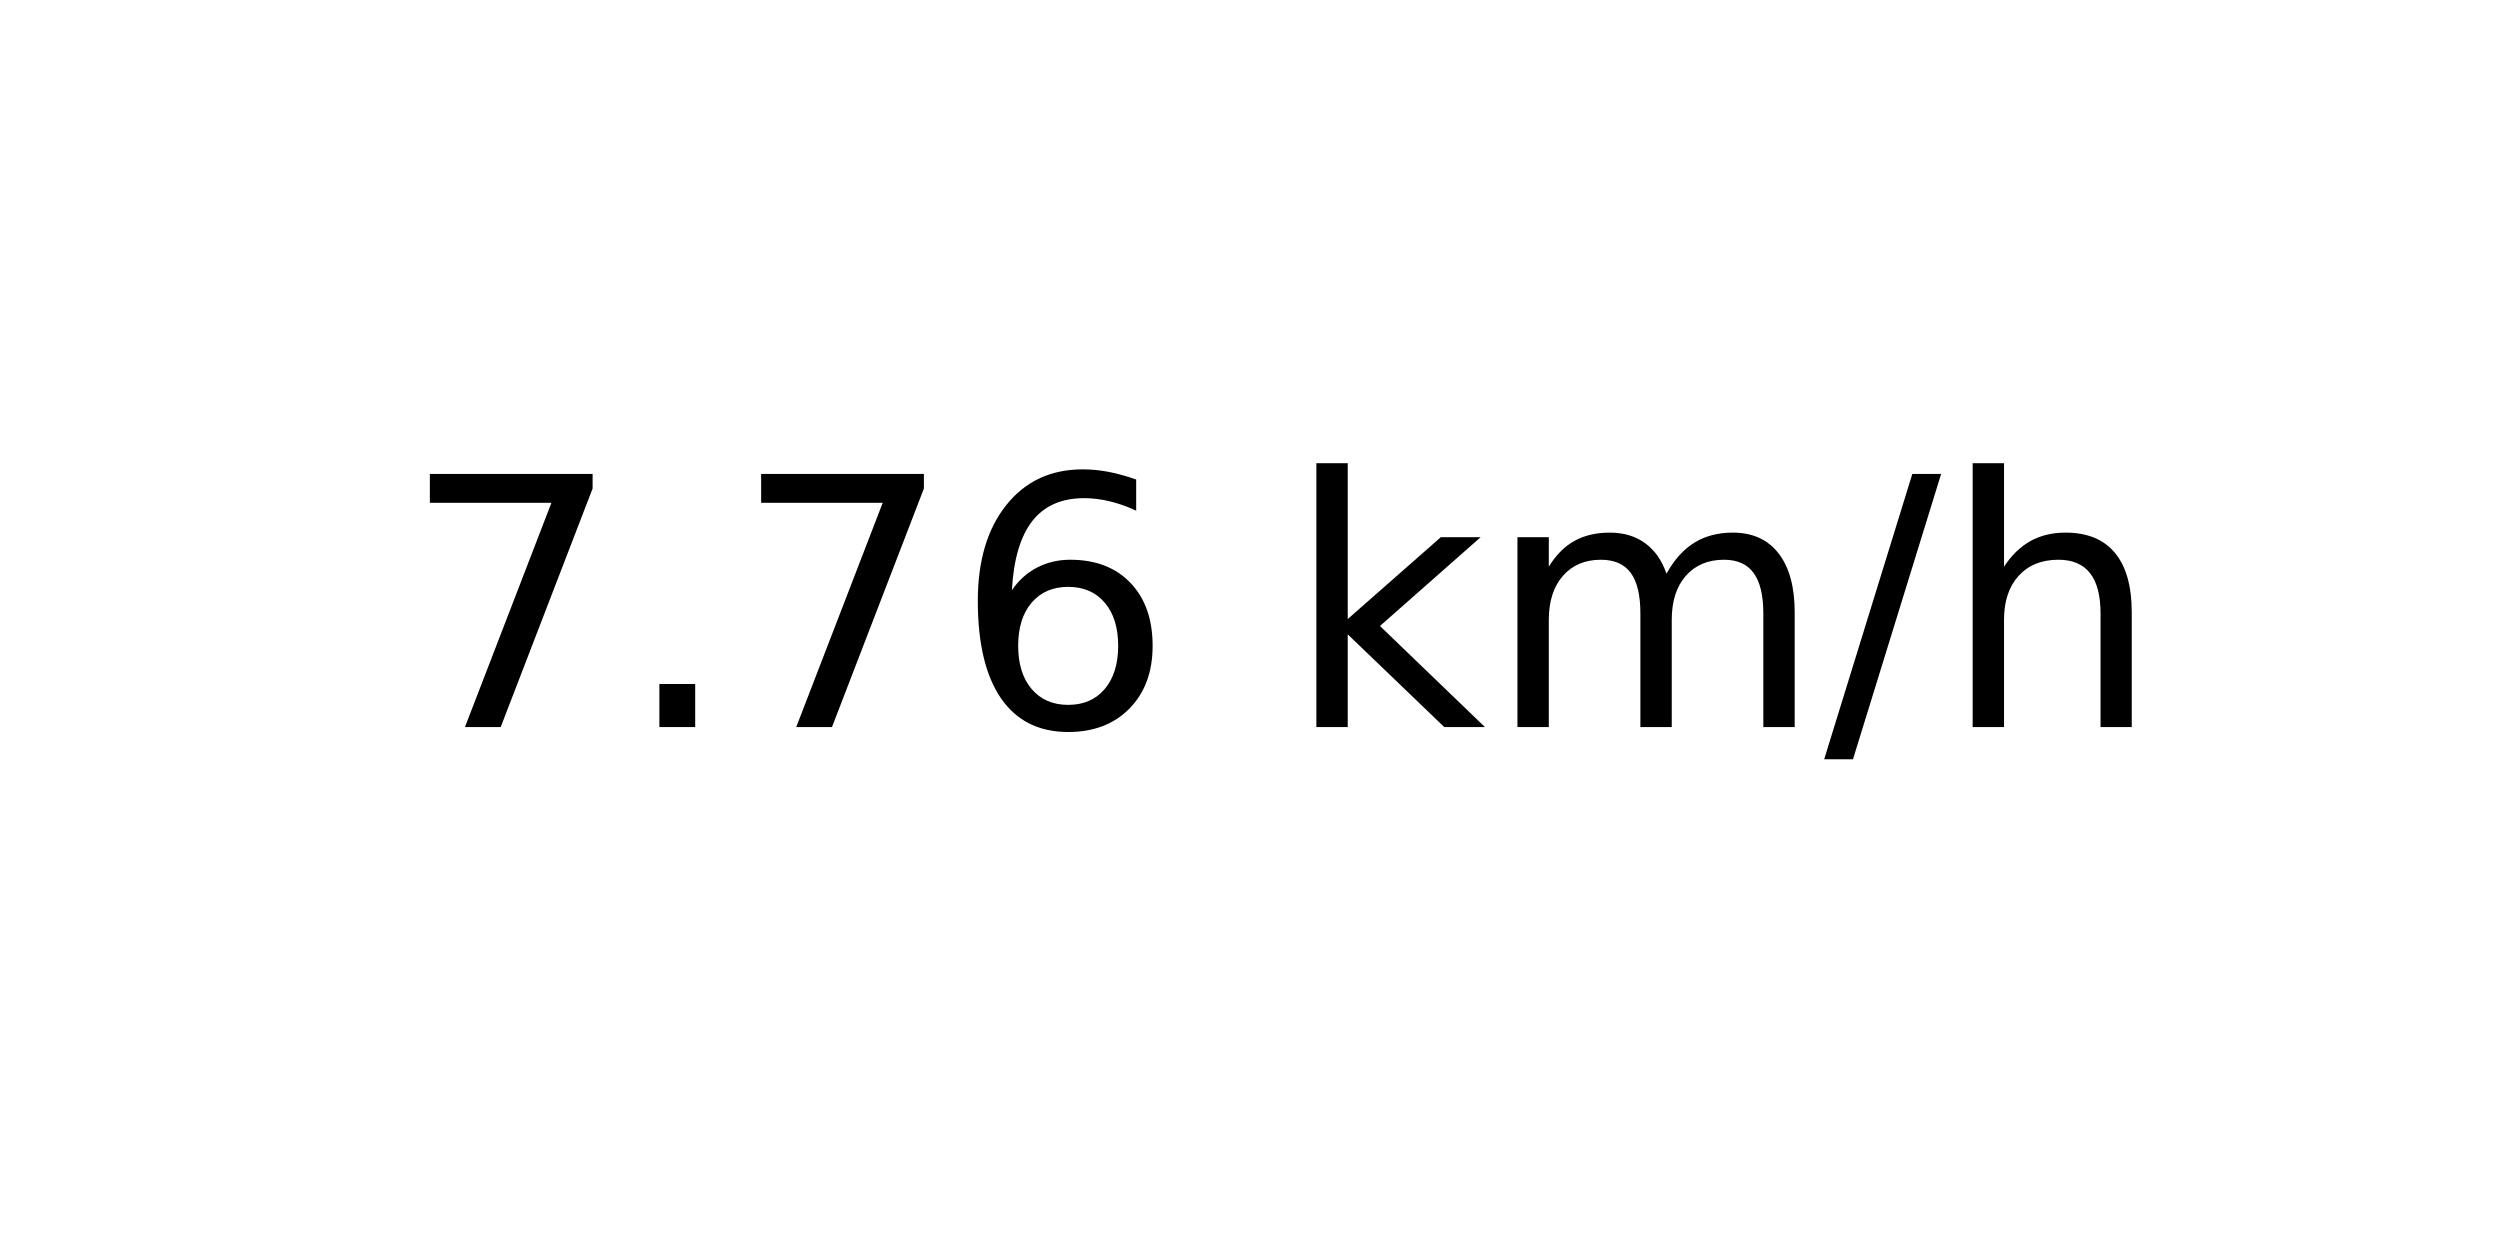
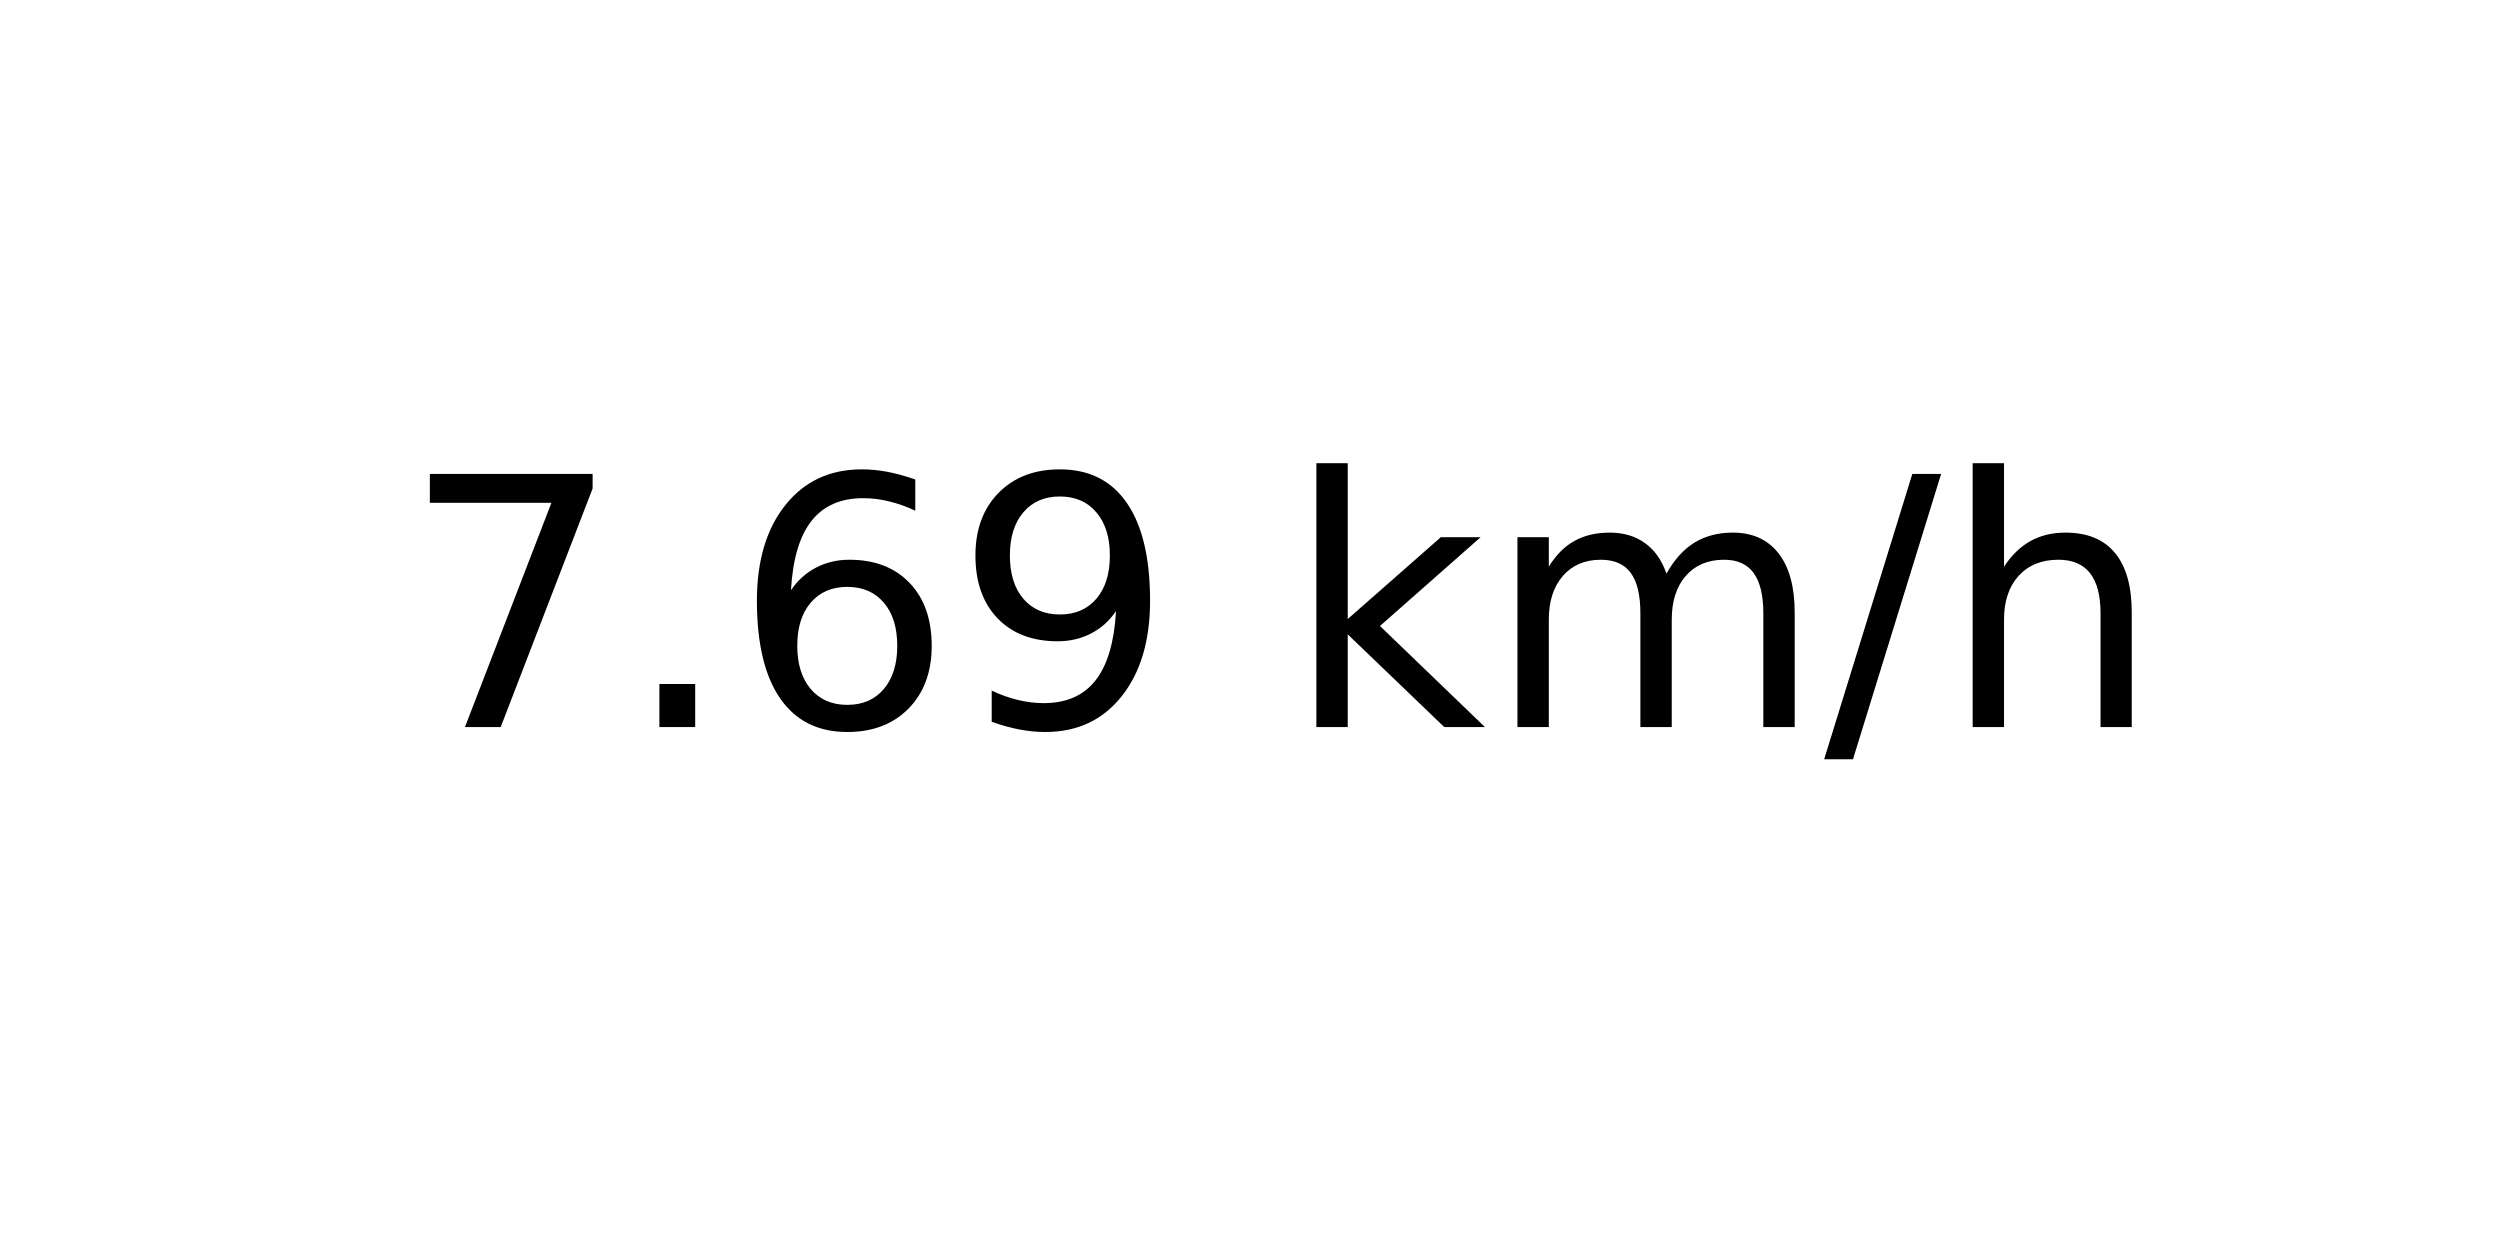
<svg xmlns="http://www.w3.org/2000/svg" xmlns:xlink="http://www.w3.org/1999/xlink" width="72pt" height="36pt" viewBox="0 0 72 36" version="1.1">
  <defs>
    <style type="text/css">*{stroke-linejoin: round; stroke-linecap: butt}</style>
  </defs>
  <g id="figure_1">
    <g id="axes_1">
      <g id="text_1">
        <g transform="translate(11.55937 20.93937) scale(0.1 -0.1)">
          <defs>
            <path id="DejaVuSans-37" d="M 525 4666  L 3525 4666  L 3525 4397  L 1831 0  L 1172 0  L 2766 4134  L 525 4134  L 525 4666  z " transform="scale(0.015625)" />
            <path id="DejaVuSans-2e" d="M 684 794  L 1344 794  L 1344 0  L 684 0  L 684 794  z " transform="scale(0.015625)" />
            <path id="DejaVuSans-36" d="M 2113 2584  Q 1688 2584 1439 2293  Q 1191 2003 1191 1497  Q 1191 994 1439 701  Q 1688 409 2113 409  Q 2538 409 2786 701  Q 3034 994 3034 1497  Q 3034 2003 2786 2293  Q 2538 2584 2113 2584  z M 3366 4563  L 3366 3988  Q 3128 4100 2886 4159  Q 2644 4219 2406 4219  Q 1781 4219 1451 3797  Q 1122 3375 1075 2522  Q 1259 2794 1537 2939  Q 1816 3084 2150 3084  Q 2853 3084 3261 2657  Q 3669 2231 3669 1497  Q 3669 778 3244 343  Q 2819 -91 2113 -91  Q 1303 -91 875 529  Q 447 1150 447 2328  Q 447 3434 972 4092  Q 1497 4750 2381 4750  Q 2619 4750 2861 4703  Q 3103 4656 3366 4563  z " transform="scale(0.015625)" />
+             <path id="DejaVuSans-39" d="M 703 97  L 703 672  Q 941 559 1184 500  Q 1428 441 1663 441  Q 2288 441 2617 861  Q 2947 1281 2994 2138  Q 2813 1869 2534 1725  Q 2256 1581 1919 1581  Q 1219 1581 811 2004  Q 403 2428 403 3163  Q 403 3881 828 4315  Q 1253 4750 1959 4750  Q 2769 4750 3195 4129  Q 3622 3509 3622 2328  Q 3622 1225 3098 567  Q 2575 -91 1691 -91  Q 1453 -91 1209 -44  Q 966 3 703 97  z M 1959 2075  Q 2384 2075 2632 2365  Q 2881 2656 2881 3163  Q 2881 3666 2632 3958  Q 2384 4250 1959 4250  Q 1534 4250 1286 3958  Q 1038 3666 1038 3163  Q 1038 2656 1286 2365  Q 1534 2075 1959 2075  z " transform="scale(0.015625)" />
            <path id="DejaVuSans-20" transform="scale(0.015625)" />
            <path id="DejaVuSans-6b" d="M 581 4863  L 1159 4863  L 1159 1991  L 2875 3500  L 3609 3500  L 1753 1863  L 3688 0  L 2938 0  L 1159 1709  L 1159 0  L 581 0  L 581 4863  z " transform="scale(0.015625)" />
            <path id="DejaVuSans-6d" d="M 3328 2828  Q 3544 3216 3844 3400  Q 4144 3584 4550 3584  Q 5097 3584 5394 3201  Q 5691 2819 5691 2113  L 5691 0  L 5113 0  L 5113 2094  Q 5113 2597 4934 2840  Q 4756 3084 4391 3084  Q 3944 3084 3684 2787  Q 3425 2491 3425 1978  L 3425 0  L 2847 0  L 2847 2094  Q 2847 2600 2669 2842  Q 2491 3084 2119 3084  Q 1678 3084 1418 2786  Q 1159 2488 1159 1978  L 1159 0  L 581 0  L 581 3500  L 1159 3500  L 1159 2956  Q 1356 3278 1631 3431  Q 1906 3584 2284 3584  Q 2666 3584 2933 3390  Q 3200 3197 3328 2828  z " transform="scale(0.015625)" />
            <path id="DejaVuSans-2f" d="M 1625 4666  L 2156 4666  L 531 -594  L 0 -594  L 1625 4666  z " transform="scale(0.015625)" />
            <path id="DejaVuSans-68" d="M 3513 2113  L 3513 0  L 2938 0  L 2938 2094  Q 2938 2591 2744 2837  Q 2550 3084 2163 3084  Q 1697 3084 1428 2787  Q 1159 2491 1159 1978  L 1159 0  L 581 0  L 581 4863  L 1159 4863  L 1159 2956  Q 1366 3272 1645 3428  Q 1925 3584 2291 3584  Q 2894 3584 3203 3211  Q 3513 2838 3513 2113  z " transform="scale(0.015625)" />
          </defs>
          <use xlink:href="#DejaVuSans-37" />
          <use xlink:href="#DejaVuSans-2e" x="63.623" />
-           <use xlink:href="#DejaVuSans-37" x="95.41" />
-           <use xlink:href="#DejaVuSans-36" x="159.033" />
+           <use xlink:href="#DejaVuSans-36" x="95.41" />
+           <use xlink:href="#DejaVuSans-39" x="159.033" />
          <use xlink:href="#DejaVuSans-20" x="222.656" />
          <use xlink:href="#DejaVuSans-6b" x="254.443" />
          <use xlink:href="#DejaVuSans-6d" x="312.354" />
          <use xlink:href="#DejaVuSans-2f" x="409.766" />
          <use xlink:href="#DejaVuSans-68" x="443.457" />
        </g>
      </g>
    </g>
  </g>
</svg>
